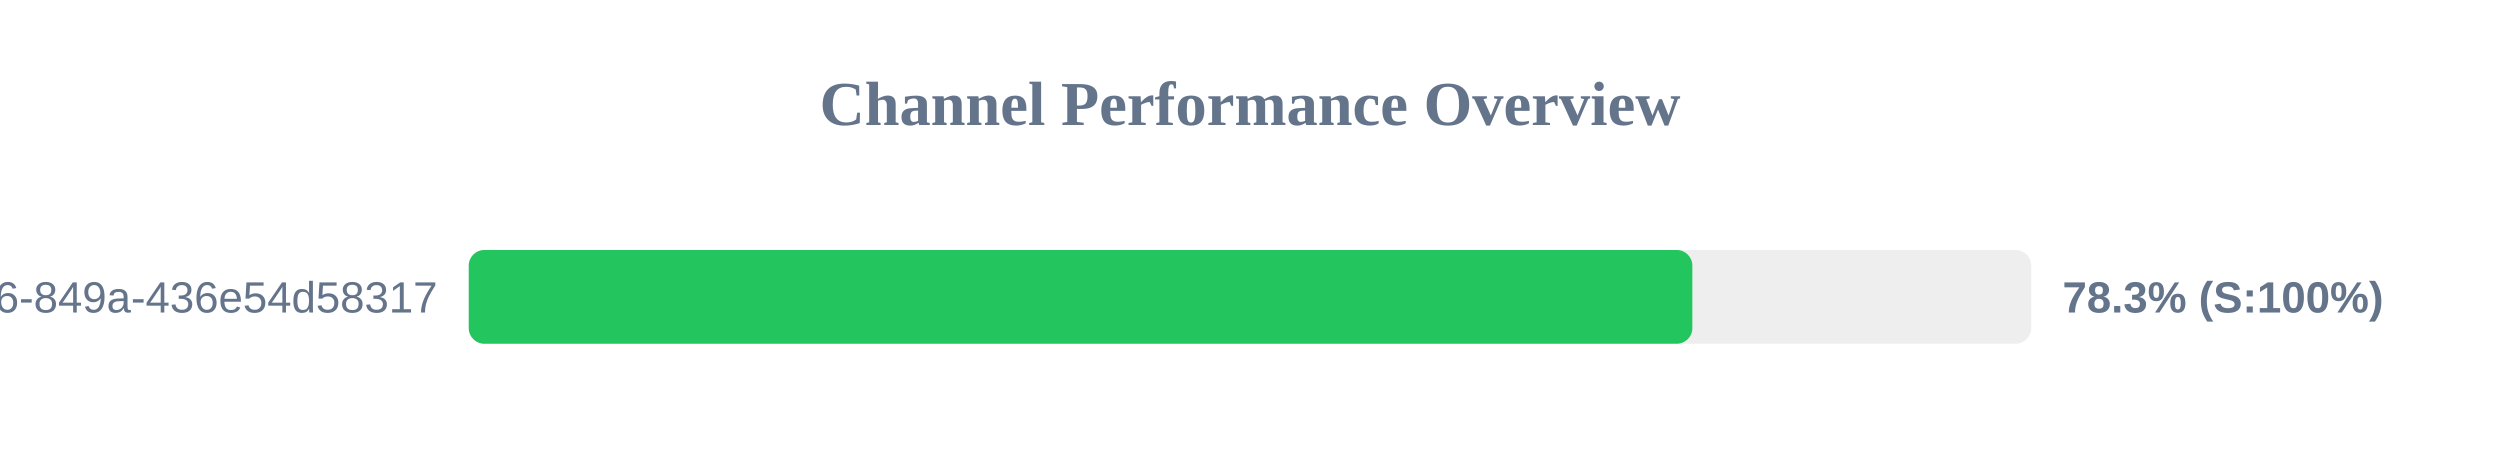
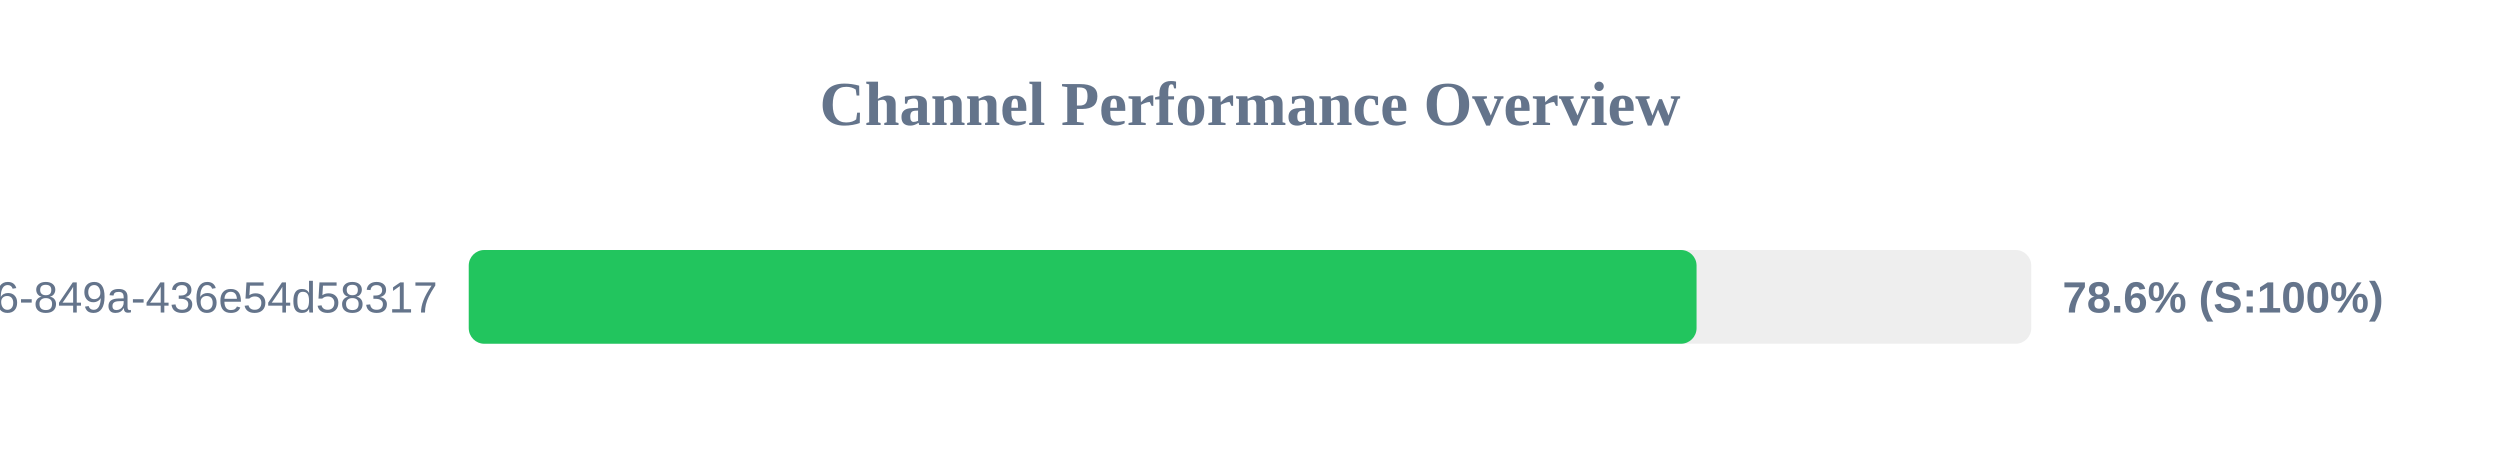
<svg xmlns="http://www.w3.org/2000/svg" width="800" height="150" version="1.1">
  <style>
        .row { font: 14px Arial; fill: #64748b; }
        .score { font: bold 14px Arial; fill: #64748b; }
    </style>
  <text x="400" y="40" text-anchor="middle" font-size="20px" font-weight="bold" fill="#64748b">Channel Performance Overview</text>
  <rect x="150" y="80" width="500" height="30" fill="#eee" rx="5" />
-   <rect x="150" y="80" width="391.55" height="30" fill="#22c55e" rx="5" />
+   <rect x="150" y="80" width="392.9" height="30" fill="#22c55e" rx="5" />
  <text x="140" y="100" text-anchor="end" class="row">?uuid=29fbd51f-03c8-4d76-849a-436e54d58317</text>
-   <text x="660" y="100" text-anchor="start" class="score">78.3% (S:100%)</text>
+   <text x="660" y="100" text-anchor="start" class="score">78.6% (S:100%)</text>
</svg>
